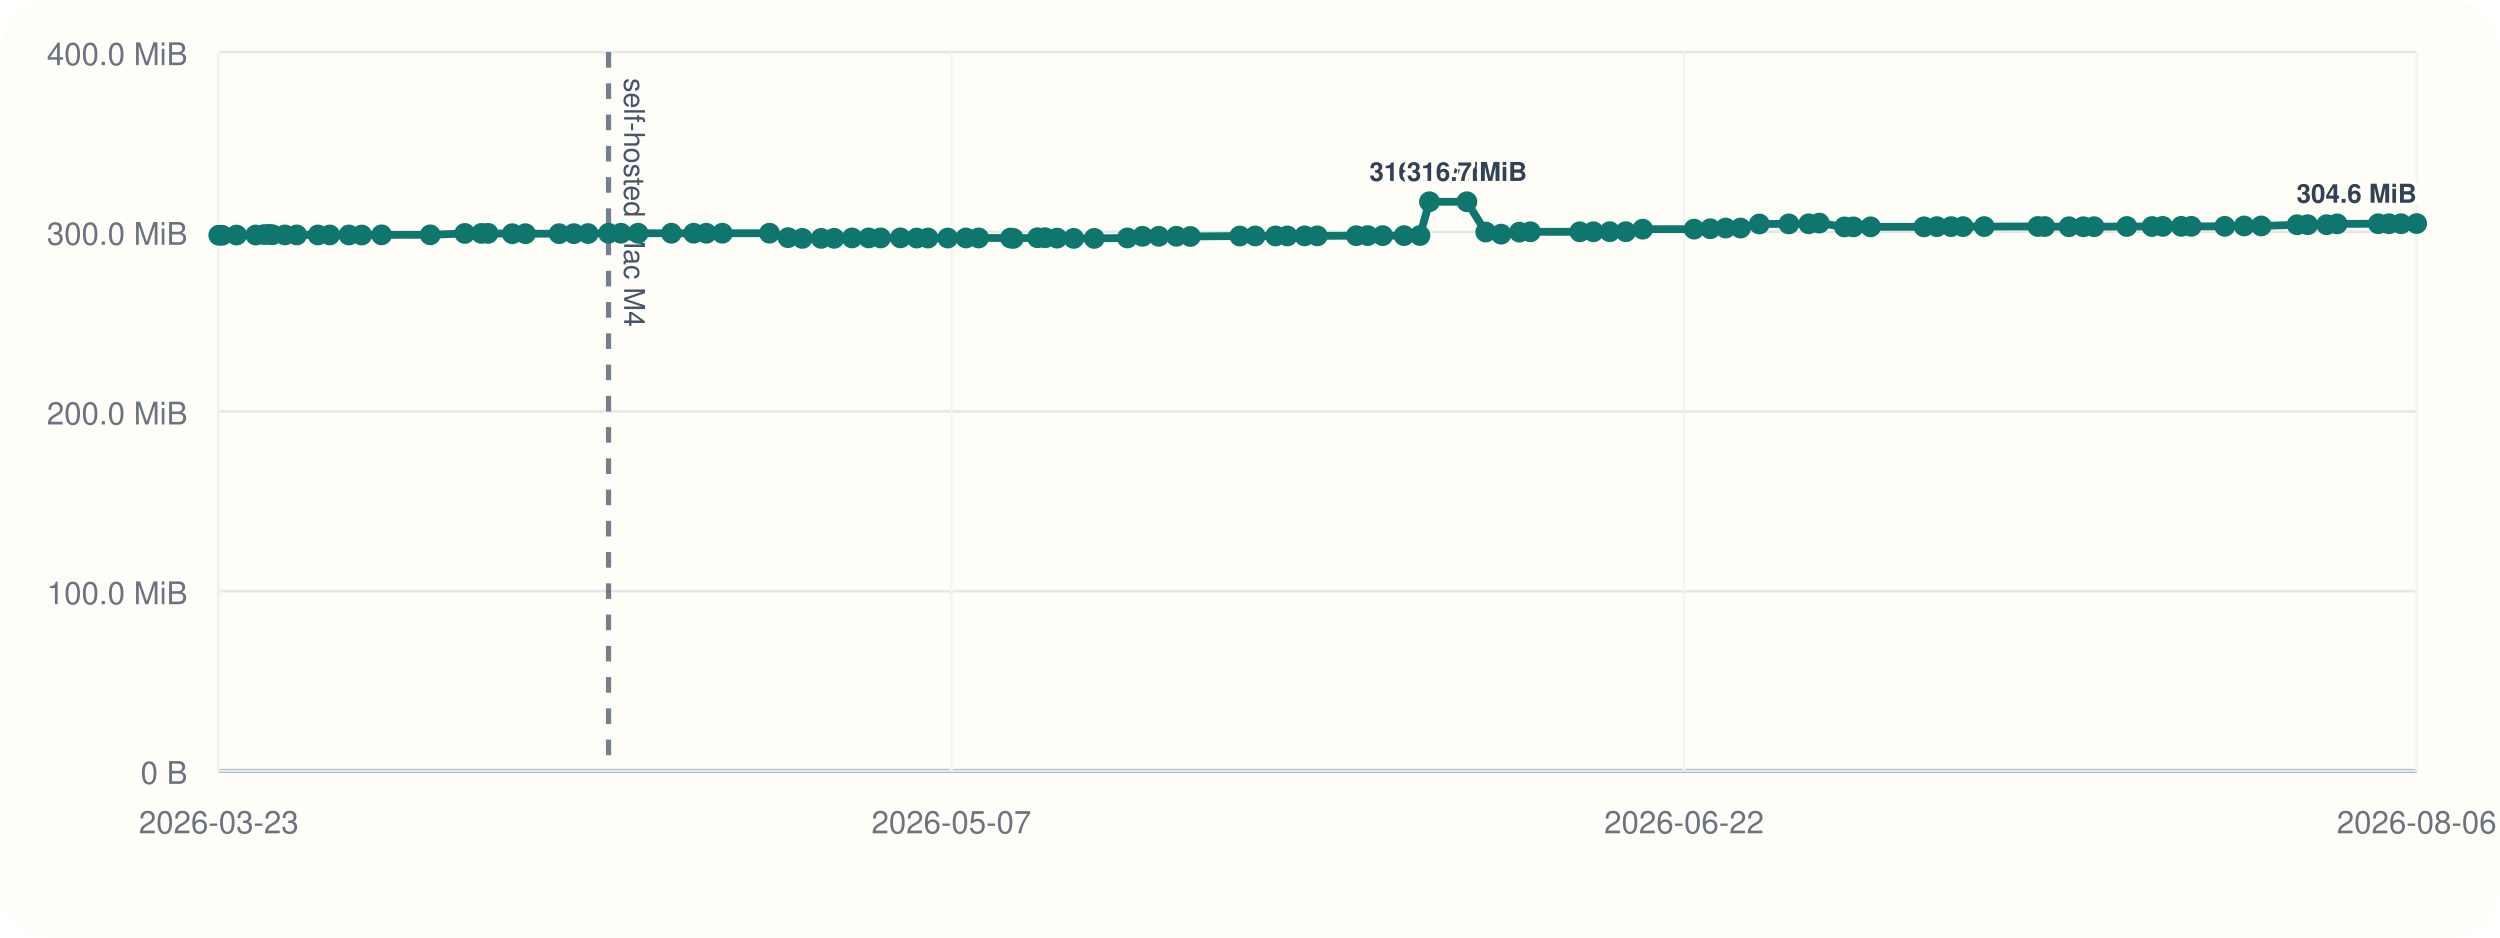
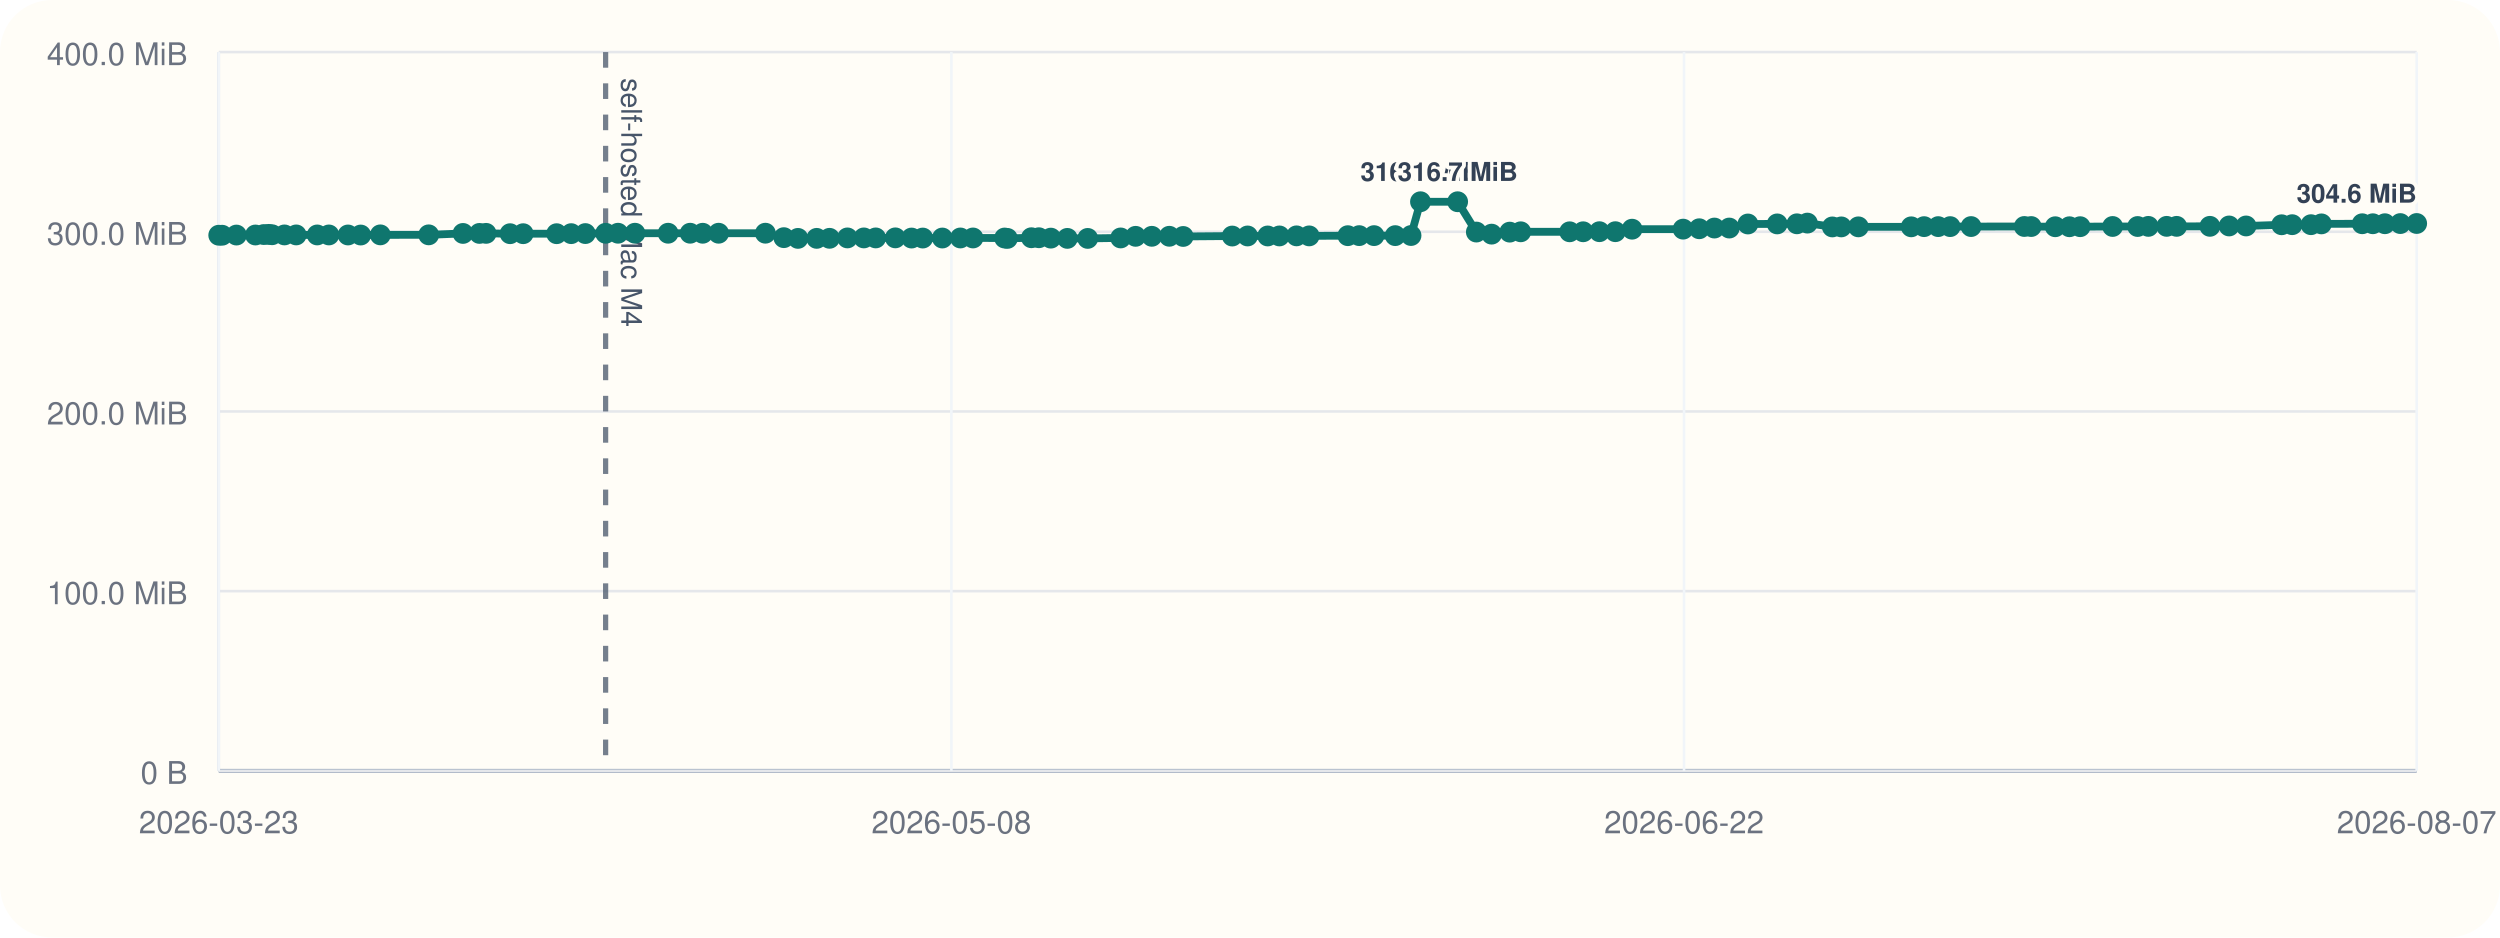
<svg xmlns="http://www.w3.org/2000/svg" viewBox="0 0 960 360">
  <rect width="960" height="360" rx="20" fill="#fffdf7" />
  <line x1="84" y1="296" x2="928" y2="296" stroke="#cbd5e1" stroke-width="1" />
  <line x1="84" y1="20" x2="84" y2="296" stroke="#cbd5e1" stroke-width="1" />
  <line x1="84" y1="296.00" x2="928" y2="296.00" stroke="#94a3b8" stroke-width="1.5" />
  <line x1="84" y1="296.00" x2="928" y2="296.00" stroke="#e5e7eb" stroke-width="1" />
  <text x="72" y="301.00" text-anchor="end" font-size="12" font-family="Helvetica, Arial, sans-serif" fill="#6b7280">0 B</text>
  <line x1="84" y1="227.00" x2="928" y2="227.00" stroke="#e5e7eb" stroke-width="1" />
  <text x="72" y="232.00" text-anchor="end" font-size="12" font-family="Helvetica, Arial, sans-serif" fill="#6b7280">100.0 MiB</text>
  <line x1="84" y1="158.00" x2="928" y2="158.00" stroke="#e5e7eb" stroke-width="1" />
  <text x="72" y="163.00" text-anchor="end" font-size="12" font-family="Helvetica, Arial, sans-serif" fill="#6b7280">200.0 MiB</text>
  <line x1="84" y1="89.00" x2="928" y2="89.00" stroke="#e5e7eb" stroke-width="1" />
  <text x="72" y="94.00" text-anchor="end" font-size="12" font-family="Helvetica, Arial, sans-serif" fill="#6b7280">300.0 MiB</text>
  <line x1="84" y1="20.00" x2="928" y2="20.00" stroke="#e5e7eb" stroke-width="1" />
  <text x="72" y="25.00" text-anchor="end" font-size="12" font-family="Helvetica, Arial, sans-serif" fill="#6b7280">400.0 MiB</text>
  <line x1="84.00" y1="20" x2="84.00" y2="296" stroke="#f1f5f9" stroke-width="1" />
  <text x="84.00" y="320" text-anchor="middle" font-size="12" font-family="Helvetica, Arial, sans-serif" fill="#6b7280">2026-03-23</text>
  <line x1="365.33" y1="20" x2="365.33" y2="296" stroke="#f1f5f9" stroke-width="1" />
-   <text x="365.33" y="320" text-anchor="middle" font-size="12" font-family="Helvetica, Arial, sans-serif" fill="#6b7280">2026-05-07</text>
+   <text x="365.33" y="320" text-anchor="middle" font-size="12" font-family="Helvetica, Arial, sans-serif" fill="#6b7280">2026-05-08</text>
  <line x1="646.67" y1="20" x2="646.67" y2="296" stroke="#f1f5f9" stroke-width="1" />
  <text x="646.67" y="320" text-anchor="middle" font-size="12" font-family="Helvetica, Arial, sans-serif" fill="#6b7280">2026-06-22</text>
  <line x1="928.00" y1="20" x2="928.00" y2="296" stroke="#f1f5f9" stroke-width="1" />
-   <text x="928.00" y="320" text-anchor="middle" font-size="12" font-family="Helvetica, Arial, sans-serif" fill="#6b7280">2026-08-06</text>
-   <line x1="233.67" y1="20" x2="233.67" y2="296" stroke="#475569" stroke-width="2" stroke-dasharray="6 6" opacity="0.75" />
-   <text x="239.67" y="30" transform="rotate(90 239.67 30)" font-size="11" font-family="Helvetica, Arial, sans-serif" fill="#475569">self-hosted Mac M4</text>
-   <polyline fill="none" stroke="#0f766e" stroke-width="3" points="84.00,90.33 85.30,90.33 90.84,90.26 98.20,90.24 101.41,90.07 103.31,90.00 104.63,90.14 109.41,90.21 113.96,90.21 122.09,90.22 126.62,90.22 134.00,90.23 138.92,90.25 146.52,90.19 165.22,90.18 178.49,89.64 184.86,89.63 187.42,89.61 196.72,89.74 201.77,89.74 214.72,89.74 220.35,89.72 225.83,89.69 233.67,89.58 238.46,89.56 245.02,89.56 257.84,89.56 266.38,89.56 271.23,89.57 277.38,89.56 295.48,89.55 302.62,91.26 308.08,91.54 315.34,91.53 320.30,91.51 327.21,91.36 333.57,91.36 338.16,91.36 345.76,91.34 352.03,91.41 356.36,91.41 363.94,91.40 370.91,91.38 375.80,91.38 388.03,91.40 389.11,91.55 398.40,91.29 401.29,91.29 405.92,91.44 412.30,91.54 420.18,91.55 432.92,91.37 438.72,90.75 444.98,90.74 451.75,90.73 457.11,90.80 476.09,90.64 482.03,90.61 489.81,90.61 494.34,90.60 500.97,90.57 505.86,90.58 520.82,90.50 525.21,90.48 530.95,90.48 539.15,90.48 545.26,90.44 548.92,77.47 563.29,77.47 570.53,89.11 576.44,89.91 583.45,89.14 587.70,89.01 606.64,89.01 611.85,89.00 618.15,88.97 624.30,88.97 630.79,88.01 650.53,87.99 656.76,87.84 662.63,87.57 668.38,87.57 675.59,86.01 686.92,85.98 694.55,85.94 698.61,85.67 708.26,87.14 711.73,87.13 718.33,87.11 738.79,87.10 743.76,87.03 749.20,87.02 753.83,87.02 761.93,87.00 782.53,86.97 785.19,86.99 794.49,87.07 799.99,87.07 804.13,87.05 816.69,86.97 826.36,86.98 830.51,86.93 837.60,86.92 841.46,86.92 854.32,86.91 861.76,86.77 868.31,86.77 882.09,86.31 886.16,86.28 893.44,86.28 897.47,85.97 913.26,85.92 917.37,85.92 922.03,85.91 928.00,85.85" />
+   <text x="928.00" y="320" text-anchor="middle" font-size="12" font-family="Helvetica, Arial, sans-serif" fill="#6b7280">2026-08-07</text>
+   <line x1="232.56" y1="20" x2="232.56" y2="296" stroke="#475569" stroke-width="2" stroke-dasharray="6 6" opacity="0.75" />
+   <text x="238.56" y="30" transform="rotate(90 238.56 30)" font-size="11" font-family="Helvetica, Arial, sans-serif" fill="#475569">self-hosted Mac M4</text>
+   <polyline fill="none" stroke="#0f766e" stroke-width="3" points="84.00,90.33 85.29,90.33 90.79,90.26 98.09,90.24 101.28,90.07 103.16,90.00 104.48,90.14 109.23,90.21 113.74,90.21 121.81,90.22 126.30,90.22 133.63,90.23 138.51,90.25 146.05,90.19 164.62,90.18 177.79,89.64 184.11,89.63 186.65,89.61 195.88,89.74 200.90,89.74 213.75,89.74 219.34,89.72 224.77,89.69 232.56,89.58 237.32,89.56 243.82,89.56 256.55,89.56 265.02,89.56 269.84,89.57 275.95,89.56 293.91,89.55 301.00,91.26 306.41,91.54 313.62,91.53 318.54,91.51 325.41,91.36 331.72,91.36 336.27,91.36 343.81,91.34 350.04,91.41 354.34,91.41 361.86,91.40 368.78,91.38 373.63,91.38 385.77,91.40 386.84,91.55 396.06,91.29 398.93,91.29 403.52,91.44 409.86,91.54 417.68,91.55 430.33,91.37 436.08,90.75 442.30,90.74 449.02,90.73 454.34,90.80 473.18,90.64 479.07,90.61 486.80,90.61 491.29,90.60 497.87,90.57 502.72,90.58 517.57,90.50 521.93,90.48 527.63,90.48 535.77,90.48 541.83,90.44 545.47,77.47 559.73,77.47 566.92,89.11 572.78,89.91 579.74,89.14 583.96,89.01 602.75,89.01 607.93,89.00 614.18,88.97 620.29,88.97 626.72,88.01 646.32,87.99 652.51,87.84 658.33,87.57 664.04,87.57 671.20,86.01 682.44,85.98 690.02,85.94 694.04,85.67 703.62,87.14 707.06,87.13 713.61,87.11 733.92,87.10 738.85,87.03 744.26,87.02 748.86,87.02 756.89,87.00 777.34,86.97 779.98,86.99 789.22,87.07 794.67,87.07 798.78,87.05 811.25,86.97 820.85,86.98 824.96,86.93 832.00,86.92 835.83,86.92 848.60,86.91 855.98,86.77 862.49,86.77 876.16,86.31 880.20,86.28 887.42,86.28 891.43,85.97 907.10,85.92 911.18,85.92 915.80,85.91 921.73,85.85 928.00,85.82" />
  <circle cx="84.00" cy="90.33" r="4" fill="#0f766e" />
-   <circle cx="85.30" cy="90.33" r="4" fill="#0f766e" />
-   <circle cx="90.84" cy="90.26" r="4" fill="#0f766e" />
-   <circle cx="98.20" cy="90.24" r="4" fill="#0f766e" />
-   <circle cx="101.41" cy="90.07" r="4" fill="#0f766e" />
-   <circle cx="103.31" cy="90.00" r="4" fill="#0f766e" />
-   <circle cx="104.63" cy="90.14" r="4" fill="#0f766e" />
-   <circle cx="109.41" cy="90.21" r="4" fill="#0f766e" />
-   <circle cx="113.96" cy="90.21" r="4" fill="#0f766e" />
-   <circle cx="122.09" cy="90.22" r="4" fill="#0f766e" />
-   <circle cx="126.62" cy="90.22" r="4" fill="#0f766e" />
-   <circle cx="134.00" cy="90.23" r="4" fill="#0f766e" />
-   <circle cx="138.92" cy="90.25" r="4" fill="#0f766e" />
-   <circle cx="146.52" cy="90.19" r="4" fill="#0f766e" />
-   <circle cx="165.22" cy="90.18" r="4" fill="#0f766e" />
-   <circle cx="178.49" cy="89.64" r="4" fill="#0f766e" />
-   <circle cx="184.86" cy="89.63" r="4" fill="#0f766e" />
-   <circle cx="187.42" cy="89.61" r="4" fill="#0f766e" />
-   <circle cx="196.72" cy="89.74" r="4" fill="#0f766e" />
-   <circle cx="201.77" cy="89.74" r="4" fill="#0f766e" />
-   <circle cx="214.72" cy="89.74" r="4" fill="#0f766e" />
-   <circle cx="220.35" cy="89.72" r="4" fill="#0f766e" />
-   <circle cx="225.83" cy="89.69" r="4" fill="#0f766e" />
-   <circle cx="233.67" cy="89.58" r="4" fill="#0f766e" />
-   <circle cx="238.46" cy="89.56" r="4" fill="#0f766e" />
-   <circle cx="245.02" cy="89.56" r="4" fill="#0f766e" />
-   <circle cx="257.84" cy="89.56" r="4" fill="#0f766e" />
-   <circle cx="266.38" cy="89.56" r="4" fill="#0f766e" />
-   <circle cx="271.23" cy="89.57" r="4" fill="#0f766e" />
-   <circle cx="277.38" cy="89.56" r="4" fill="#0f766e" />
-   <circle cx="295.48" cy="89.55" r="4" fill="#0f766e" />
-   <circle cx="302.62" cy="91.26" r="4" fill="#0f766e" />
-   <circle cx="308.08" cy="91.54" r="4" fill="#0f766e" />
-   <circle cx="315.34" cy="91.53" r="4" fill="#0f766e" />
-   <circle cx="320.30" cy="91.51" r="4" fill="#0f766e" />
-   <circle cx="327.21" cy="91.36" r="4" fill="#0f766e" />
-   <circle cx="333.57" cy="91.36" r="4" fill="#0f766e" />
-   <circle cx="338.16" cy="91.36" r="4" fill="#0f766e" />
-   <circle cx="345.76" cy="91.34" r="4" fill="#0f766e" />
-   <circle cx="352.03" cy="91.41" r="4" fill="#0f766e" />
-   <circle cx="356.36" cy="91.41" r="4" fill="#0f766e" />
-   <circle cx="363.94" cy="91.40" r="4" fill="#0f766e" />
-   <circle cx="370.91" cy="91.38" r="4" fill="#0f766e" />
-   <circle cx="375.80" cy="91.38" r="4" fill="#0f766e" />
-   <circle cx="388.03" cy="91.40" r="4" fill="#0f766e" />
-   <circle cx="389.11" cy="91.55" r="4" fill="#0f766e" />
-   <circle cx="398.40" cy="91.29" r="4" fill="#0f766e" />
-   <circle cx="401.29" cy="91.29" r="4" fill="#0f766e" />
-   <circle cx="405.92" cy="91.44" r="4" fill="#0f766e" />
-   <circle cx="412.30" cy="91.54" r="4" fill="#0f766e" />
-   <circle cx="420.18" cy="91.55" r="4" fill="#0f766e" />
-   <circle cx="432.92" cy="91.37" r="4" fill="#0f766e" />
-   <circle cx="438.72" cy="90.75" r="4" fill="#0f766e" />
-   <circle cx="444.98" cy="90.74" r="4" fill="#0f766e" />
-   <circle cx="451.75" cy="90.73" r="4" fill="#0f766e" />
-   <circle cx="457.11" cy="90.80" r="4" fill="#0f766e" />
-   <circle cx="476.09" cy="90.64" r="4" fill="#0f766e" />
-   <circle cx="482.03" cy="90.61" r="4" fill="#0f766e" />
-   <circle cx="489.81" cy="90.61" r="4" fill="#0f766e" />
-   <circle cx="494.34" cy="90.60" r="4" fill="#0f766e" />
-   <circle cx="500.97" cy="90.57" r="4" fill="#0f766e" />
-   <circle cx="505.86" cy="90.58" r="4" fill="#0f766e" />
-   <circle cx="520.82" cy="90.50" r="4" fill="#0f766e" />
-   <circle cx="525.21" cy="90.48" r="4" fill="#0f766e" />
-   <circle cx="530.95" cy="90.48" r="4" fill="#0f766e" />
-   <circle cx="539.15" cy="90.48" r="4" fill="#0f766e" />
-   <circle cx="545.26" cy="90.44" r="4" fill="#0f766e" />
-   <circle cx="548.92" cy="77.47" r="4" fill="#0f766e" />
-   <text x="548.92" y="69.47" text-anchor="middle" font-size="10" font-family="Helvetica, Arial, sans-serif" font-weight="600" paint-order="stroke" stroke="#fffdf7" stroke-width="3" stroke-linejoin="round" fill="#334155">316.7 MiB</text>
-   <circle cx="563.29" cy="77.47" r="4" fill="#0f766e" />
-   <text x="563.29" y="69.47" text-anchor="middle" font-size="10" font-family="Helvetica, Arial, sans-serif" font-weight="600" paint-order="stroke" stroke="#fffdf7" stroke-width="3" stroke-linejoin="round" fill="#334155">316.7 MiB</text>
-   <circle cx="570.53" cy="89.11" r="4" fill="#0f766e" />
-   <circle cx="576.44" cy="89.91" r="4" fill="#0f766e" />
-   <circle cx="583.45" cy="89.14" r="4" fill="#0f766e" />
-   <circle cx="587.70" cy="89.01" r="4" fill="#0f766e" />
-   <circle cx="606.64" cy="89.01" r="4" fill="#0f766e" />
-   <circle cx="611.85" cy="89.00" r="4" fill="#0f766e" />
-   <circle cx="618.15" cy="88.97" r="4" fill="#0f766e" />
-   <circle cx="624.30" cy="88.97" r="4" fill="#0f766e" />
-   <circle cx="630.79" cy="88.01" r="4" fill="#0f766e" />
-   <circle cx="650.53" cy="87.99" r="4" fill="#0f766e" />
-   <circle cx="656.76" cy="87.84" r="4" fill="#0f766e" />
-   <circle cx="662.63" cy="87.57" r="4" fill="#0f766e" />
-   <circle cx="668.38" cy="87.57" r="4" fill="#0f766e" />
-   <circle cx="675.59" cy="86.01" r="4" fill="#0f766e" />
-   <circle cx="686.92" cy="85.98" r="4" fill="#0f766e" />
-   <circle cx="694.55" cy="85.94" r="4" fill="#0f766e" />
-   <circle cx="698.61" cy="85.67" r="4" fill="#0f766e" />
-   <circle cx="708.26" cy="87.14" r="4" fill="#0f766e" />
-   <circle cx="711.73" cy="87.13" r="4" fill="#0f766e" />
-   <circle cx="718.33" cy="87.11" r="4" fill="#0f766e" />
-   <circle cx="738.79" cy="87.10" r="4" fill="#0f766e" />
-   <circle cx="743.76" cy="87.03" r="4" fill="#0f766e" />
-   <circle cx="749.20" cy="87.02" r="4" fill="#0f766e" />
-   <circle cx="753.83" cy="87.02" r="4" fill="#0f766e" />
-   <circle cx="761.93" cy="87.00" r="4" fill="#0f766e" />
-   <circle cx="782.53" cy="86.97" r="4" fill="#0f766e" />
-   <circle cx="785.19" cy="86.99" r="4" fill="#0f766e" />
-   <circle cx="794.49" cy="87.07" r="4" fill="#0f766e" />
-   <circle cx="799.99" cy="87.07" r="4" fill="#0f766e" />
-   <circle cx="804.13" cy="87.05" r="4" fill="#0f766e" />
-   <circle cx="816.69" cy="86.97" r="4" fill="#0f766e" />
-   <circle cx="826.36" cy="86.98" r="4" fill="#0f766e" />
-   <circle cx="830.51" cy="86.93" r="4" fill="#0f766e" />
-   <circle cx="837.60" cy="86.92" r="4" fill="#0f766e" />
-   <circle cx="841.46" cy="86.92" r="4" fill="#0f766e" />
-   <circle cx="854.32" cy="86.91" r="4" fill="#0f766e" />
-   <circle cx="861.76" cy="86.77" r="4" fill="#0f766e" />
-   <circle cx="868.31" cy="86.77" r="4" fill="#0f766e" />
-   <circle cx="882.09" cy="86.31" r="4" fill="#0f766e" />
-   <circle cx="886.16" cy="86.28" r="4" fill="#0f766e" />
-   <circle cx="893.44" cy="86.28" r="4" fill="#0f766e" />
-   <circle cx="897.47" cy="85.97" r="4" fill="#0f766e" />
-   <circle cx="913.26" cy="85.92" r="4" fill="#0f766e" />
-   <circle cx="917.37" cy="85.92" r="4" fill="#0f766e" />
-   <circle cx="922.03" cy="85.91" r="4" fill="#0f766e" />
-   <circle cx="928.00" cy="85.85" r="4" fill="#0f766e" />
-   <text x="928.00" y="77.85" text-anchor="end" font-size="10" font-family="Helvetica, Arial, sans-serif" font-weight="600" paint-order="stroke" stroke="#fffdf7" stroke-width="3" stroke-linejoin="round" fill="#334155">304.6 MiB</text>
+   <circle cx="85.29" cy="90.33" r="4" fill="#0f766e" />
+   <circle cx="90.79" cy="90.26" r="4" fill="#0f766e" />
+   <circle cx="98.09" cy="90.24" r="4" fill="#0f766e" />
+   <circle cx="101.28" cy="90.07" r="4" fill="#0f766e" />
+   <circle cx="103.16" cy="90.00" r="4" fill="#0f766e" />
+   <circle cx="104.48" cy="90.14" r="4" fill="#0f766e" />
+   <circle cx="109.23" cy="90.21" r="4" fill="#0f766e" />
+   <circle cx="113.74" cy="90.21" r="4" fill="#0f766e" />
+   <circle cx="121.81" cy="90.22" r="4" fill="#0f766e" />
+   <circle cx="126.30" cy="90.22" r="4" fill="#0f766e" />
+   <circle cx="133.63" cy="90.23" r="4" fill="#0f766e" />
+   <circle cx="138.51" cy="90.25" r="4" fill="#0f766e" />
+   <circle cx="146.05" cy="90.19" r="4" fill="#0f766e" />
+   <circle cx="164.62" cy="90.18" r="4" fill="#0f766e" />
+   <circle cx="177.79" cy="89.64" r="4" fill="#0f766e" />
+   <circle cx="184.11" cy="89.63" r="4" fill="#0f766e" />
+   <circle cx="186.65" cy="89.61" r="4" fill="#0f766e" />
+   <circle cx="195.88" cy="89.74" r="4" fill="#0f766e" />
+   <circle cx="200.90" cy="89.74" r="4" fill="#0f766e" />
+   <circle cx="213.75" cy="89.74" r="4" fill="#0f766e" />
+   <circle cx="219.34" cy="89.72" r="4" fill="#0f766e" />
+   <circle cx="224.77" cy="89.69" r="4" fill="#0f766e" />
+   <circle cx="232.56" cy="89.58" r="4" fill="#0f766e" />
+   <circle cx="237.32" cy="89.56" r="4" fill="#0f766e" />
+   <circle cx="243.82" cy="89.56" r="4" fill="#0f766e" />
+   <circle cx="256.55" cy="89.56" r="4" fill="#0f766e" />
+   <circle cx="265.02" cy="89.56" r="4" fill="#0f766e" />
+   <circle cx="269.84" cy="89.57" r="4" fill="#0f766e" />
+   <circle cx="275.95" cy="89.56" r="4" fill="#0f766e" />
+   <circle cx="293.91" cy="89.55" r="4" fill="#0f766e" />
+   <circle cx="301.00" cy="91.26" r="4" fill="#0f766e" />
+   <circle cx="306.41" cy="91.54" r="4" fill="#0f766e" />
+   <circle cx="313.62" cy="91.53" r="4" fill="#0f766e" />
+   <circle cx="318.54" cy="91.51" r="4" fill="#0f766e" />
+   <circle cx="325.41" cy="91.36" r="4" fill="#0f766e" />
+   <circle cx="331.72" cy="91.36" r="4" fill="#0f766e" />
+   <circle cx="336.27" cy="91.36" r="4" fill="#0f766e" />
+   <circle cx="343.81" cy="91.34" r="4" fill="#0f766e" />
+   <circle cx="350.04" cy="91.41" r="4" fill="#0f766e" />
+   <circle cx="354.34" cy="91.41" r="4" fill="#0f766e" />
+   <circle cx="361.86" cy="91.40" r="4" fill="#0f766e" />
+   <circle cx="368.78" cy="91.38" r="4" fill="#0f766e" />
+   <circle cx="373.63" cy="91.38" r="4" fill="#0f766e" />
+   <circle cx="385.77" cy="91.40" r="4" fill="#0f766e" />
+   <circle cx="386.84" cy="91.55" r="4" fill="#0f766e" />
+   <circle cx="396.06" cy="91.29" r="4" fill="#0f766e" />
+   <circle cx="398.93" cy="91.29" r="4" fill="#0f766e" />
+   <circle cx="403.52" cy="91.44" r="4" fill="#0f766e" />
+   <circle cx="409.86" cy="91.54" r="4" fill="#0f766e" />
+   <circle cx="417.68" cy="91.55" r="4" fill="#0f766e" />
+   <circle cx="430.33" cy="91.37" r="4" fill="#0f766e" />
+   <circle cx="436.08" cy="90.75" r="4" fill="#0f766e" />
+   <circle cx="442.30" cy="90.74" r="4" fill="#0f766e" />
+   <circle cx="449.02" cy="90.73" r="4" fill="#0f766e" />
+   <circle cx="454.34" cy="90.80" r="4" fill="#0f766e" />
+   <circle cx="473.18" cy="90.64" r="4" fill="#0f766e" />
+   <circle cx="479.07" cy="90.61" r="4" fill="#0f766e" />
+   <circle cx="486.80" cy="90.61" r="4" fill="#0f766e" />
+   <circle cx="491.29" cy="90.60" r="4" fill="#0f766e" />
+   <circle cx="497.87" cy="90.57" r="4" fill="#0f766e" />
+   <circle cx="502.72" cy="90.58" r="4" fill="#0f766e" />
+   <circle cx="517.57" cy="90.50" r="4" fill="#0f766e" />
+   <circle cx="521.93" cy="90.48" r="4" fill="#0f766e" />
+   <circle cx="527.63" cy="90.48" r="4" fill="#0f766e" />
+   <circle cx="535.77" cy="90.48" r="4" fill="#0f766e" />
+   <circle cx="541.83" cy="90.44" r="4" fill="#0f766e" />
+   <circle cx="545.47" cy="77.47" r="4" fill="#0f766e" />
+   <text x="545.47" y="69.47" text-anchor="middle" font-size="10" font-family="Helvetica, Arial, sans-serif" font-weight="600" paint-order="stroke" stroke="#fffdf7" stroke-width="3" stroke-linejoin="round" fill="#334155">316.7 MiB</text>
+   <circle cx="559.73" cy="77.47" r="4" fill="#0f766e" />
+   <text x="559.73" y="69.47" text-anchor="middle" font-size="10" font-family="Helvetica, Arial, sans-serif" font-weight="600" paint-order="stroke" stroke="#fffdf7" stroke-width="3" stroke-linejoin="round" fill="#334155">316.7 MiB</text>
+   <circle cx="566.92" cy="89.11" r="4" fill="#0f766e" />
+   <circle cx="572.78" cy="89.91" r="4" fill="#0f766e" />
+   <circle cx="579.74" cy="89.14" r="4" fill="#0f766e" />
+   <circle cx="583.96" cy="89.01" r="4" fill="#0f766e" />
+   <circle cx="602.75" cy="89.01" r="4" fill="#0f766e" />
+   <circle cx="607.93" cy="89.00" r="4" fill="#0f766e" />
+   <circle cx="614.18" cy="88.97" r="4" fill="#0f766e" />
+   <circle cx="620.29" cy="88.97" r="4" fill="#0f766e" />
+   <circle cx="626.72" cy="88.01" r="4" fill="#0f766e" />
+   <circle cx="646.32" cy="87.99" r="4" fill="#0f766e" />
+   <circle cx="652.51" cy="87.84" r="4" fill="#0f766e" />
+   <circle cx="658.33" cy="87.57" r="4" fill="#0f766e" />
+   <circle cx="664.04" cy="87.57" r="4" fill="#0f766e" />
+   <circle cx="671.20" cy="86.01" r="4" fill="#0f766e" />
+   <circle cx="682.44" cy="85.98" r="4" fill="#0f766e" />
+   <circle cx="690.02" cy="85.94" r="4" fill="#0f766e" />
+   <circle cx="694.04" cy="85.67" r="4" fill="#0f766e" />
+   <circle cx="703.62" cy="87.14" r="4" fill="#0f766e" />
+   <circle cx="707.06" cy="87.13" r="4" fill="#0f766e" />
+   <circle cx="713.61" cy="87.11" r="4" fill="#0f766e" />
+   <circle cx="733.92" cy="87.10" r="4" fill="#0f766e" />
+   <circle cx="738.85" cy="87.03" r="4" fill="#0f766e" />
+   <circle cx="744.26" cy="87.02" r="4" fill="#0f766e" />
+   <circle cx="748.86" cy="87.02" r="4" fill="#0f766e" />
+   <circle cx="756.89" cy="87.00" r="4" fill="#0f766e" />
+   <circle cx="777.34" cy="86.97" r="4" fill="#0f766e" />
+   <circle cx="779.98" cy="86.99" r="4" fill="#0f766e" />
+   <circle cx="789.22" cy="87.07" r="4" fill="#0f766e" />
+   <circle cx="794.67" cy="87.07" r="4" fill="#0f766e" />
+   <circle cx="798.78" cy="87.05" r="4" fill="#0f766e" />
+   <circle cx="811.25" cy="86.97" r="4" fill="#0f766e" />
+   <circle cx="820.85" cy="86.98" r="4" fill="#0f766e" />
+   <circle cx="824.96" cy="86.93" r="4" fill="#0f766e" />
+   <circle cx="832.00" cy="86.92" r="4" fill="#0f766e" />
+   <circle cx="835.83" cy="86.92" r="4" fill="#0f766e" />
+   <circle cx="848.60" cy="86.91" r="4" fill="#0f766e" />
+   <circle cx="855.98" cy="86.77" r="4" fill="#0f766e" />
+   <circle cx="862.49" cy="86.77" r="4" fill="#0f766e" />
+   <circle cx="876.16" cy="86.31" r="4" fill="#0f766e" />
+   <circle cx="880.20" cy="86.28" r="4" fill="#0f766e" />
+   <circle cx="887.42" cy="86.28" r="4" fill="#0f766e" />
+   <circle cx="891.43" cy="85.97" r="4" fill="#0f766e" />
+   <circle cx="907.10" cy="85.92" r="4" fill="#0f766e" />
+   <circle cx="911.18" cy="85.92" r="4" fill="#0f766e" />
+   <circle cx="915.80" cy="85.91" r="4" fill="#0f766e" />
+   <circle cx="921.73" cy="85.85" r="4" fill="#0f766e" />
+   <circle cx="928.00" cy="85.82" r="4" fill="#0f766e" />
+   <text x="928.00" y="77.82" text-anchor="end" font-size="10" font-family="Helvetica, Arial, sans-serif" font-weight="600" paint-order="stroke" stroke="#fffdf7" stroke-width="3" stroke-linejoin="round" fill="#334155">304.6 MiB</text>
</svg>
